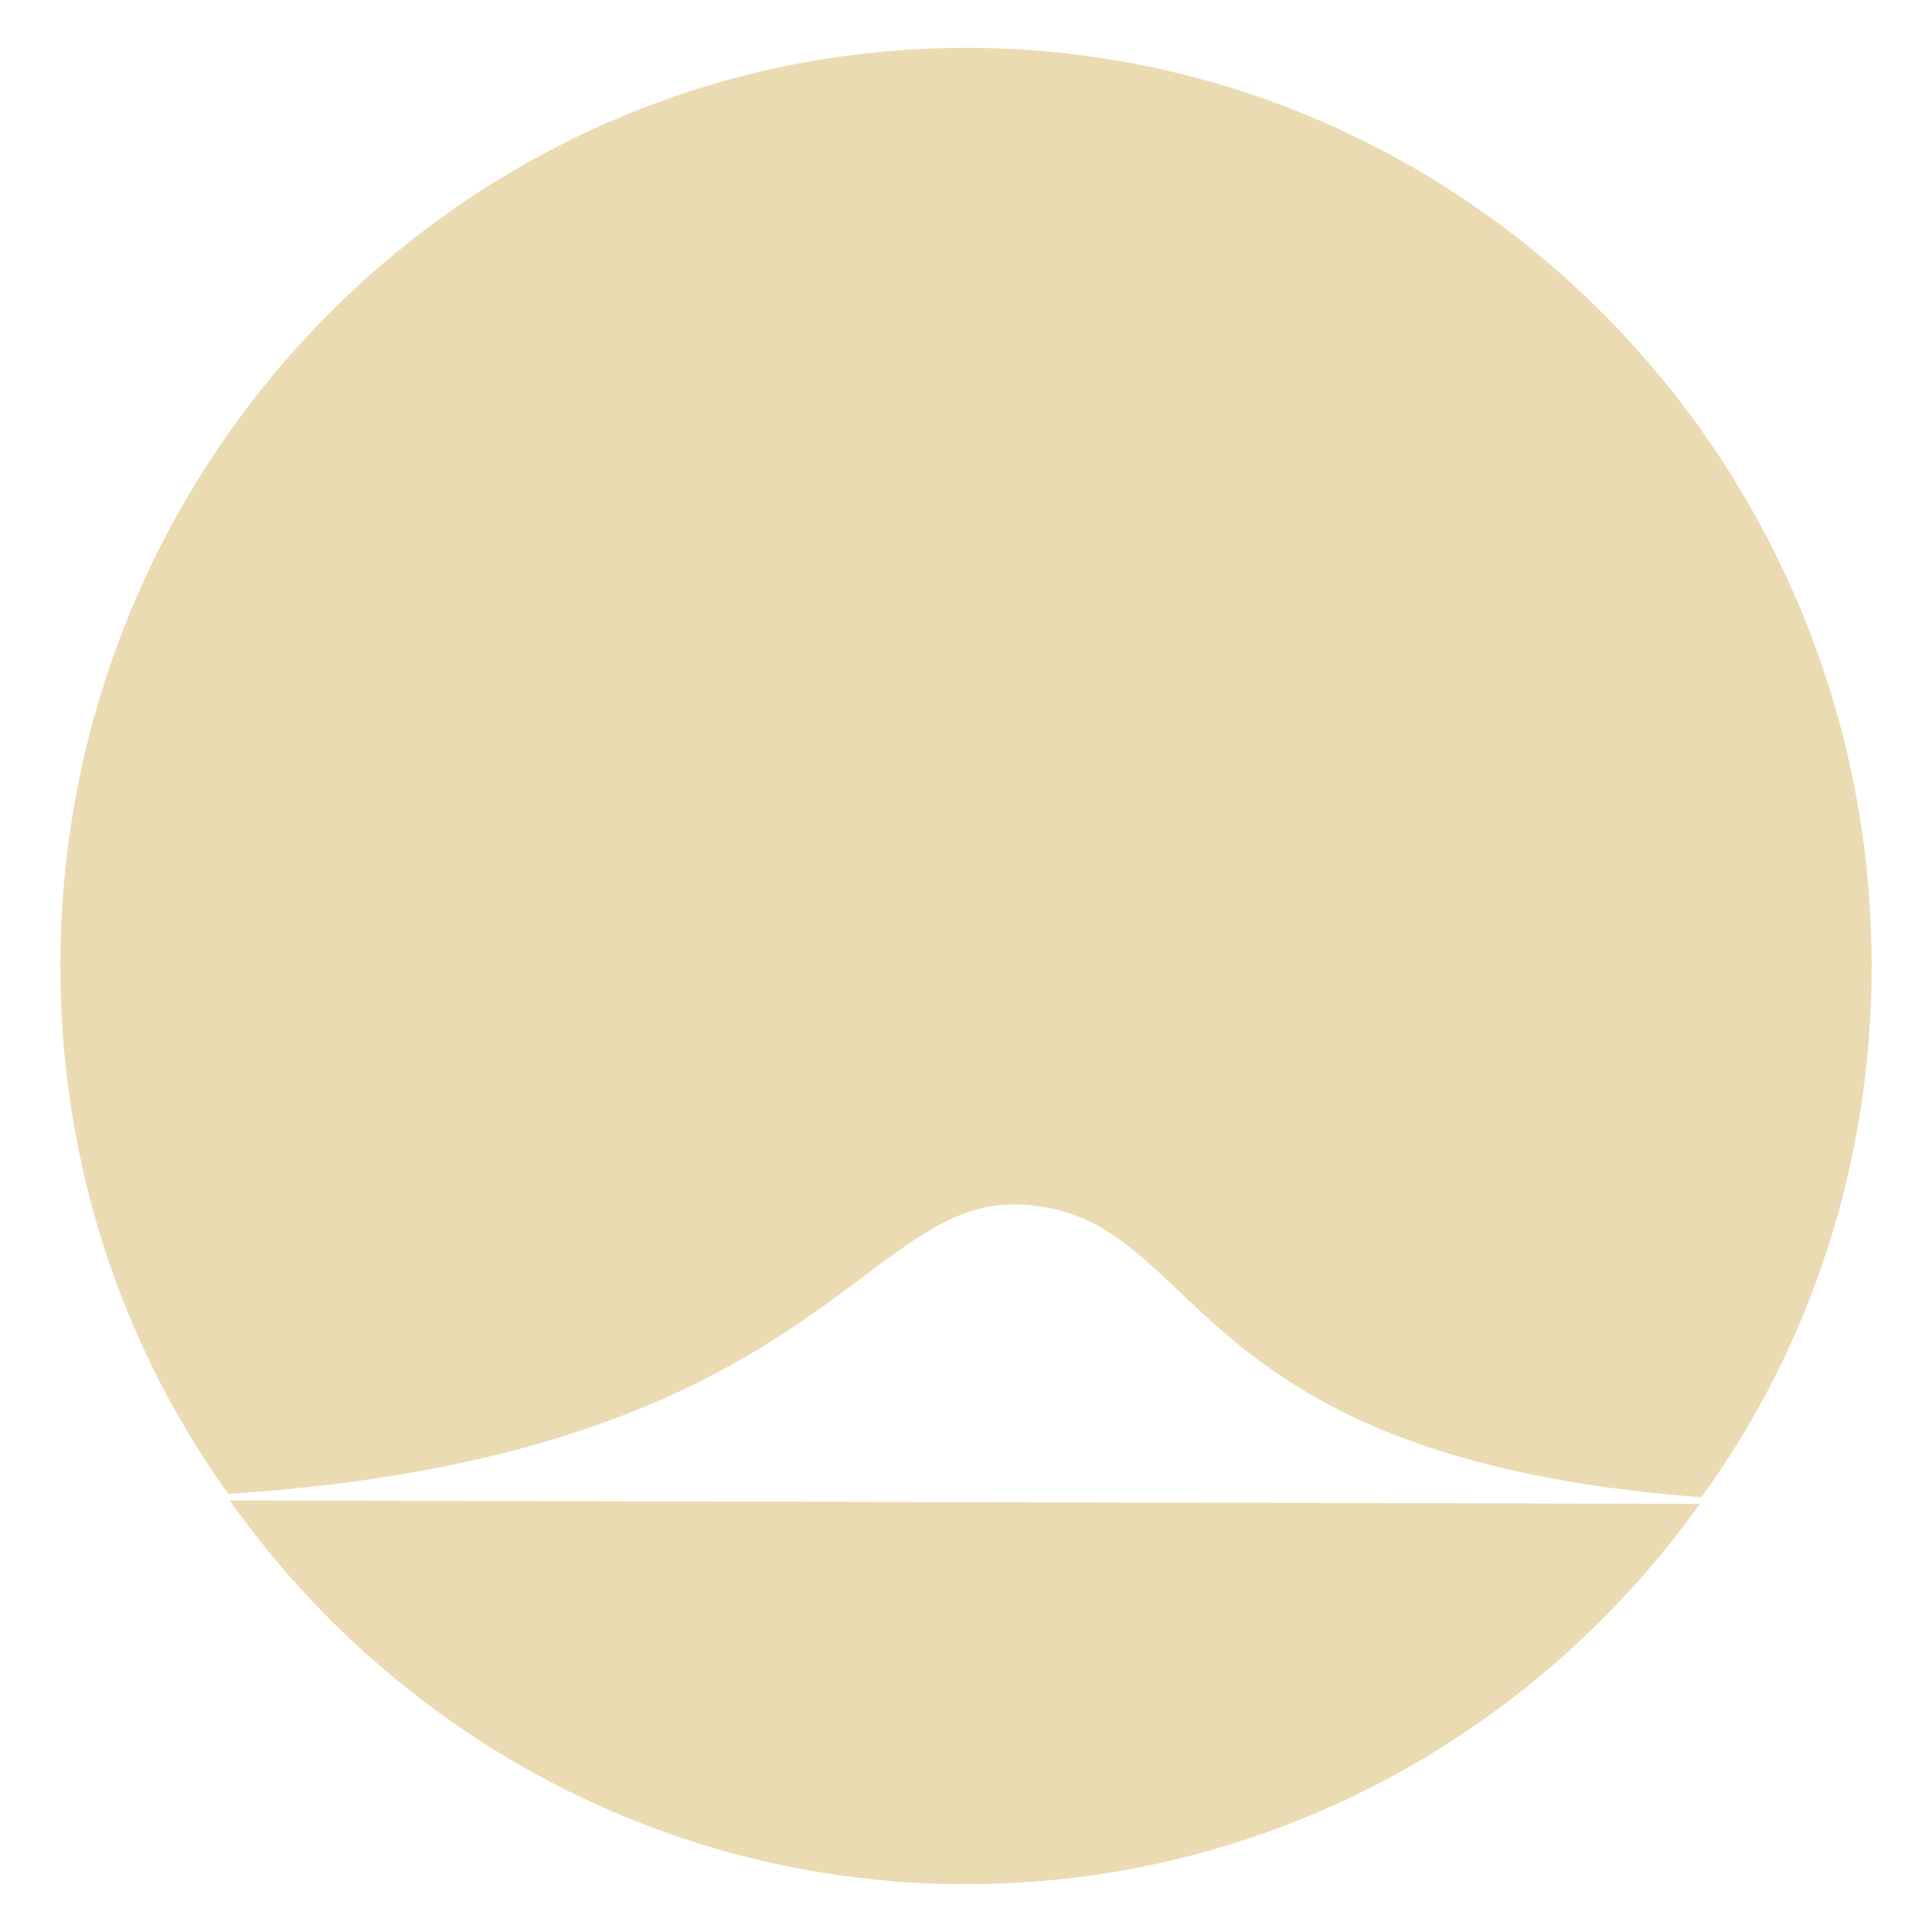
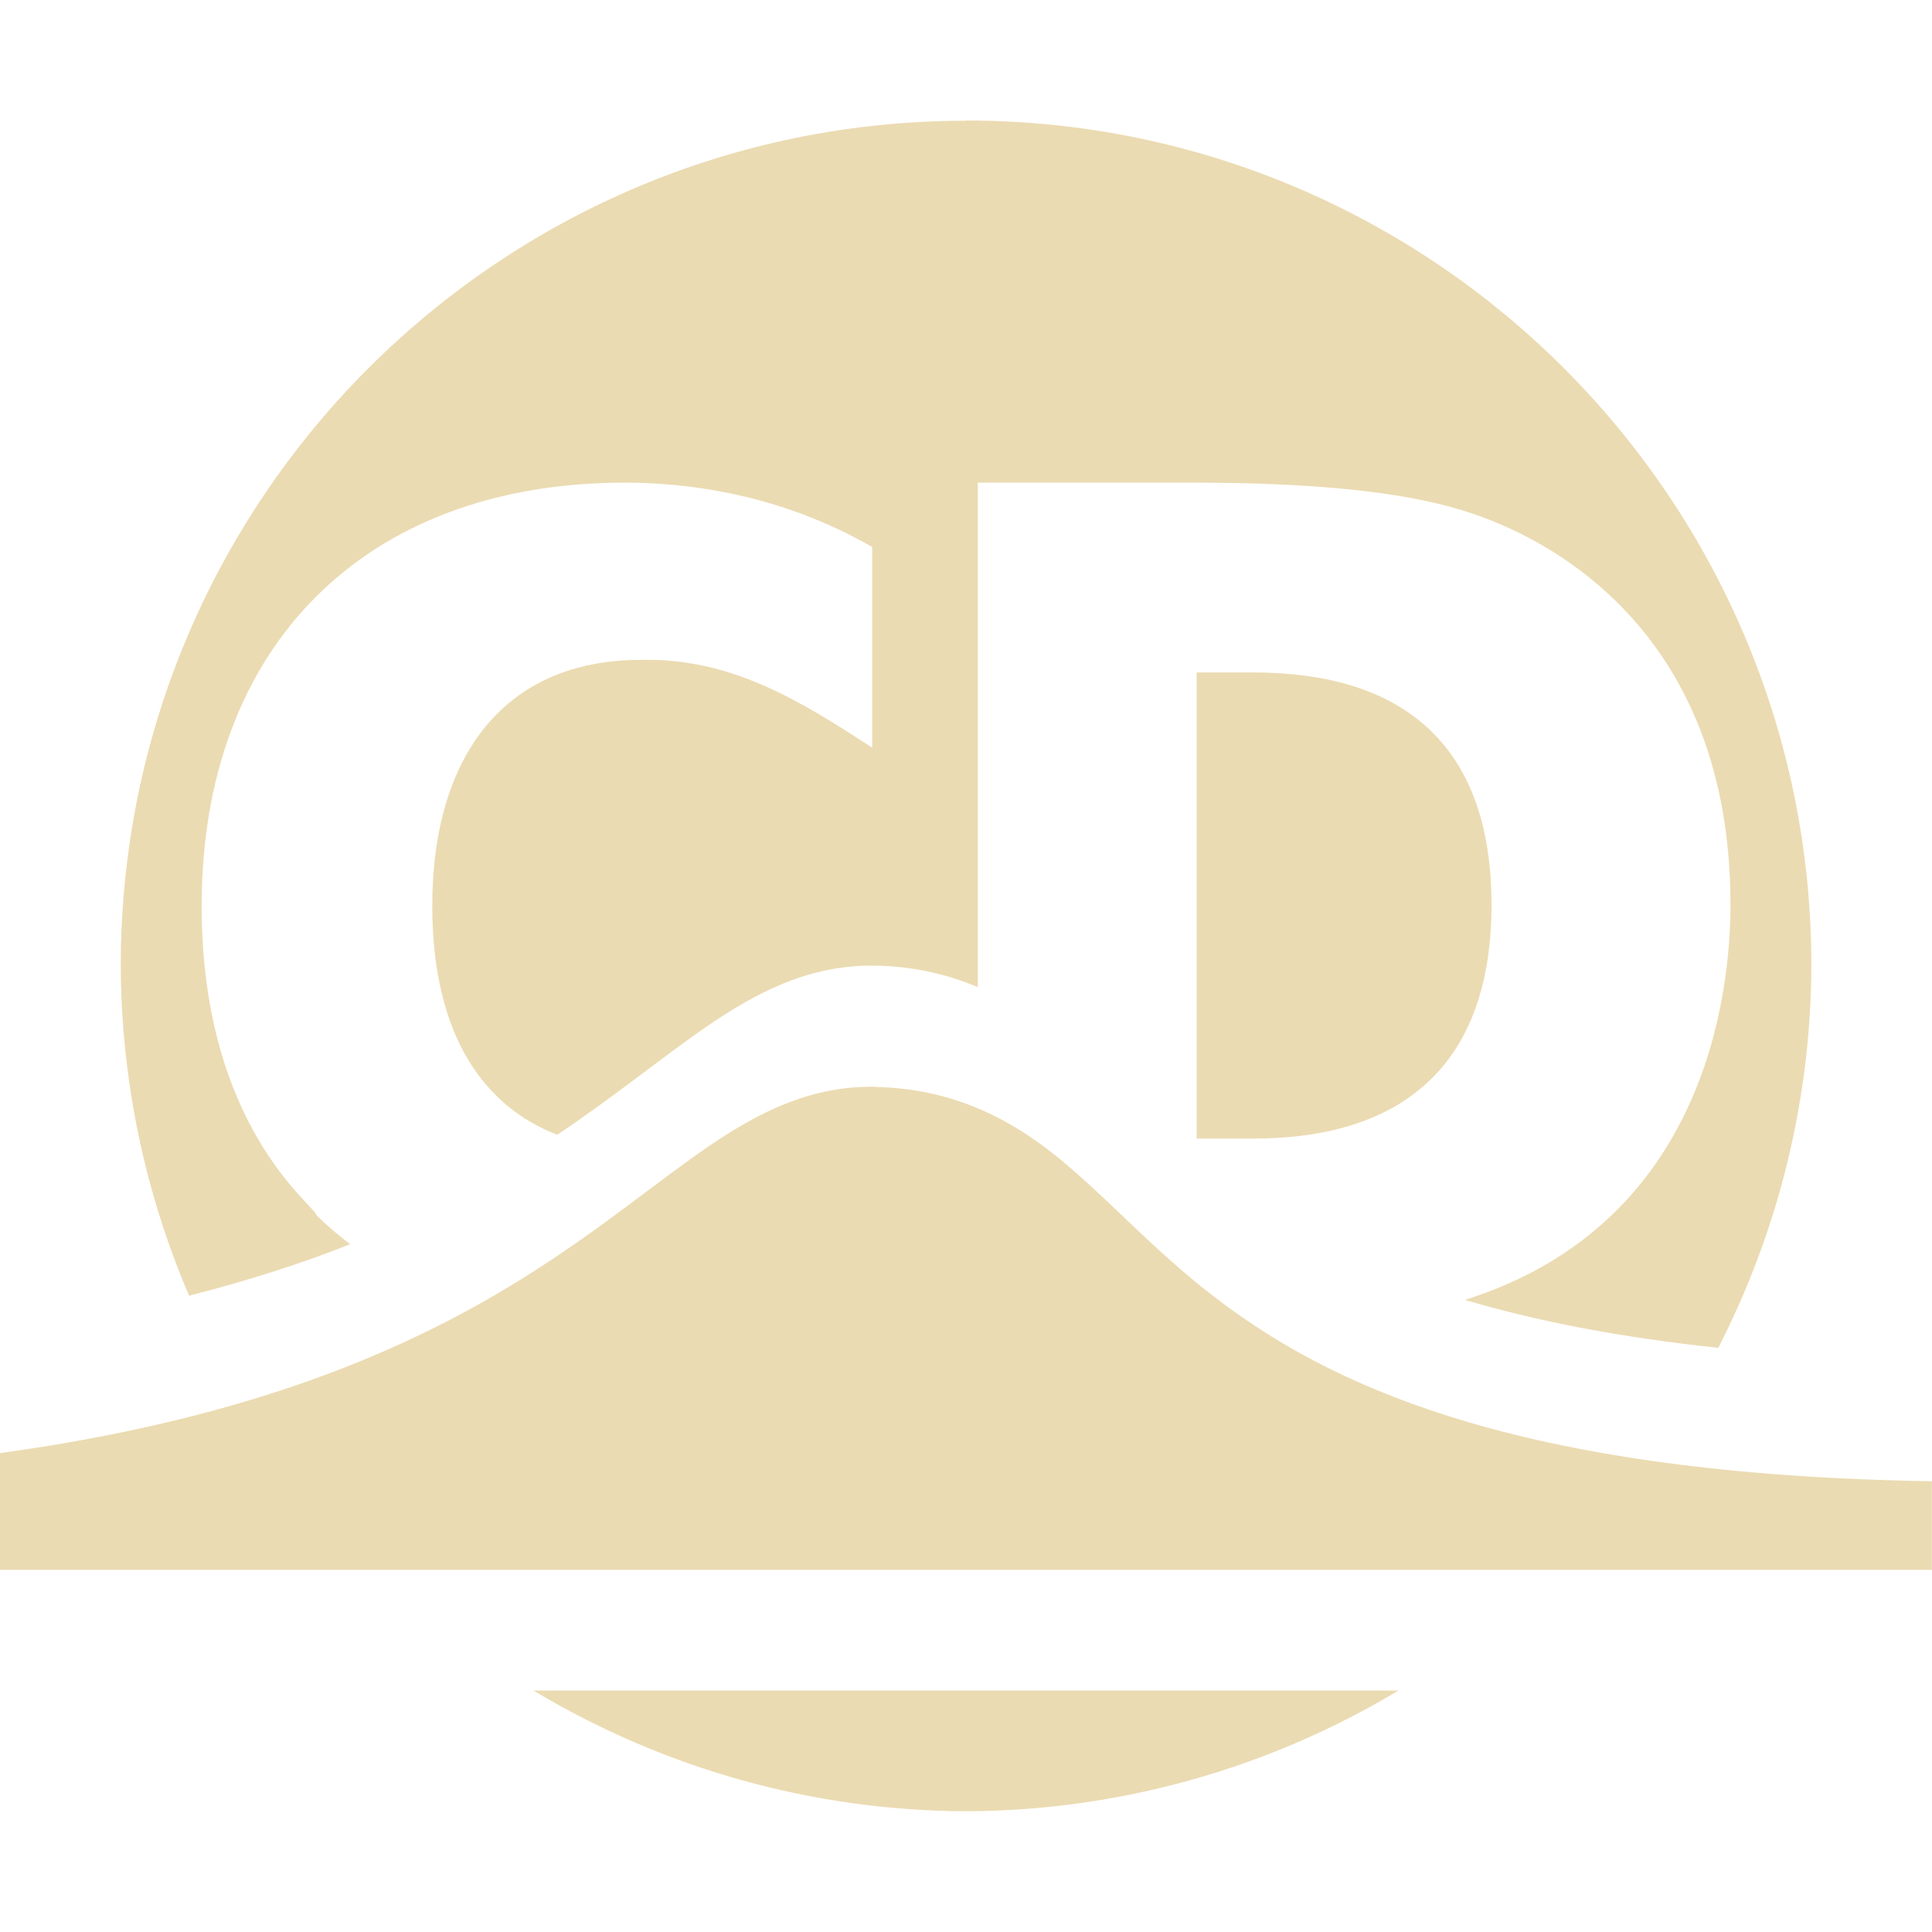
- <svg xmlns="http://www.w3.org/2000/svg" style="isolation:isolate" width="16" height="16" viewBox="0 0 16 16">
+ <svg xmlns="http://www.w3.org/2000/svg" width="16" height="16" version="1.1">
  <defs>
-     <style id="current-color-scheme" type="text/css">
-    .ColorScheme-Text { color:#ebdbb2; } .ColorScheme-Highlight { color:#458588; }
-   </style>
-     <linearGradient id="arrongin" x1="0%" x2="0%" y1="0%" y2="100%">
-       <stop offset="0%" style="stop-color:#d79921; stop-opacity:1" />
-       <stop offset="100%" style="stop-color:#b57614; stop-opacity:1" />
-     </linearGradient>
-     <linearGradient id="aurora" x1="0%" x2="0%" y1="0%" y2="100%">
-       <stop offset="0%" style="stop-color:#83a598; stop-opacity:1" />
-       <stop offset="100%" style="stop-color:#b16286; stop-opacity:1" />
-     </linearGradient>
-     <linearGradient id="fitdance" x1="0%" x2="0%" y1="0%" y2="100%">
-       <stop offset="0%" style="stop-color:#8ec07c; stop-opacity:1" />
-       <stop offset="100%" style="stop-color:#458588; stop-opacity:1" />
-     </linearGradient>
-     <linearGradient id="oomox" x1="0%" x2="0%" y1="0%" y2="100%">
-       <stop offset="0%" style="stop-color:#458588; stop-opacity:1" />
-       <stop offset="100%" style="stop-color:#928374; stop-opacity:1" />
-     </linearGradient>
-     <linearGradient id="rainblue" x1="0%" x2="0%" y1="0%" y2="100%">
-       <stop offset="0%" style="stop-color:#b8bb26; stop-opacity:1" />
-       <stop offset="100%" style="stop-color:#076678; stop-opacity:1" />
-     </linearGradient>
-     <linearGradient id="sunrise" x1="0%" x2="0%" y1="0%" y2="100%">
-       <stop offset="0%" style="stop-color: #fe8019; stop-opacity:1" />
-       <stop offset="100%" style="stop-color: #fabd2f; stop-opacity:1" />
-     </linearGradient>
-     <linearGradient id="telinkrin" x1="0%" x2="0%" y1="0%" y2="100%">
-       <stop offset="0%" style="stop-color: #83a598; stop-opacity:1" />
-       <stop offset="100%" style="stop-color: #83a598; stop-opacity:1" />
-     </linearGradient>
-     <linearGradient id="60spsycho" x1="0%" x2="0%" y1="0%" y2="100%">
-       <stop offset="0%" style="stop-color: #fb4934; stop-opacity:1" />
-       <stop offset="25%" style="stop-color: #fabd2f; stop-opacity:1" />
-       <stop offset="50%" style="stop-color: #fe8019; stop-opacity:1" />
-       <stop offset="100%" style="stop-color: #689d6a; stop-opacity:1" />
-     </linearGradient>
-     <linearGradient id="90ssummer" x1="0%" x2="0%" y1="0%" y2="100%">
-       <stop offset="0%" style="stop-color: #b16286; stop-opacity:1" />
-       <stop offset="20%" style="stop-color: #8ec07c; stop-opacity:1" />
-       <stop offset="50%" style="stop-color: #fabd2f; stop-opacity:1" />
-       <stop offset="100%" style="stop-color: #458588; stop-opacity:1" />
-     </linearGradient>
-     <linearGradient id="cyberneon" x1="0%" x2="0%" y1="0%" y2="100%">
-       <stop offset="0" style="stop-color:#83a598; stop-opacity:1" />
-       <stop offset="1" style="stop-color:#b16286; stop-opacity:1" />
-     </linearGradient>
-     <clipPath id="_clipPath_cfAcAsUQVySI4IPZ0atbTEShaDiUHetX">
-       <rect width="16" height="16" />
-     </clipPath>
+     <style type="text/css" id="current-color-scheme">.ColorScheme-Text { color:#ebdbb2; } .ColorScheme-Highlight { color:#458588; }</style>
  </defs>
-   <g clip-path="url(#_clipPath_cfAcAsUQVySI4IPZ0atbTEShaDiUHetX)">
-     <g>
-       <path style="fill:currentColor" class="ColorScheme-Text" d="M 14.078 12.454 C 12.715 14.362 10.499 15.604 8 15.604 C 5.488 15.604 3.263 14.35 1.902 12.426 L 14.078 12.454 Z M 14.09 12.4 C 14.984 11.168 15.5 9.645 15.5 8 C 15.5 3.803 12.139 0.396 8 0.396 C 3.861 0.396 0.5 3.803 0.5 8 C 0.5 9.632 1.008 11.145 1.891 12.372 C 6.719 12.058 7.132 9.951 8.411 9.975 C 10.001 10.005 9.652 12.067 14.09 12.4 Z" />
-     </g>
-   </g>
+   <path class="ColorScheme-Text" fill="currentColor" d="m8 1c-3.866 0-7 3.134-7 7 0.004 0.939 0.196 1.868 0.566 2.73 0.5-0.127 0.944-0.271 1.334-0.426-0.098-0.075-0.193-0.154-0.279-0.24 0-0.072-0.951-0.718-0.951-2.561 0-2.148 1.349-3.506 3.506-3.506 0.523 0 1.288 0.096 2.047 0.533v1.662c-0.6-0.392-1.174-0.746-1.918-0.727-1.12 0-1.725 0.789-1.725 2.037 0 1.087 0.439 1.665 1.035 1.896 0.432-0.291 0.785-0.574 1.121-0.815 0.462-0.331 0.931-0.597 1.516-0.586 0.319 0.006 0.597 0.073 0.846 0.178v-4.178h1.775c0.988 0 1.726 0.072 2.229 0.227 0.765 0.229 2.229 1.029 2.229 3.268 0 0.712-0.192 2.641-2.199 3.273 0.571 0.17 1.259 0.308 2.098 0.397 0.502-0.979 0.767-2.063 0.771-3.164 0-3.866-3.134-7-7-7zm1.91 4.57v3.859h0.471c1.218-2e-6 1.971-0.595 1.971-1.936 0-1.376-0.79-1.924-1.971-1.924h-0.471zm-2.658 3.43c-0.585-0.011-1.054 0.255-1.516 0.586-0.462 0.331-0.951 0.74-1.641 1.141-0.897 0.522-2.149 1.04-4.096 1.307v0.967h16v-0.734c-3.349-0.053-4.897-0.753-5.855-1.461-0.533-0.394-0.891-0.803-1.303-1.154-0.411-0.352-0.91-0.637-1.59-0.65zm-2.834 5c1.082 0.65 2.32 0.996 3.582 1 1.262-0.004 2.5-0.35 3.582-1h-7.164z" />
</svg>
